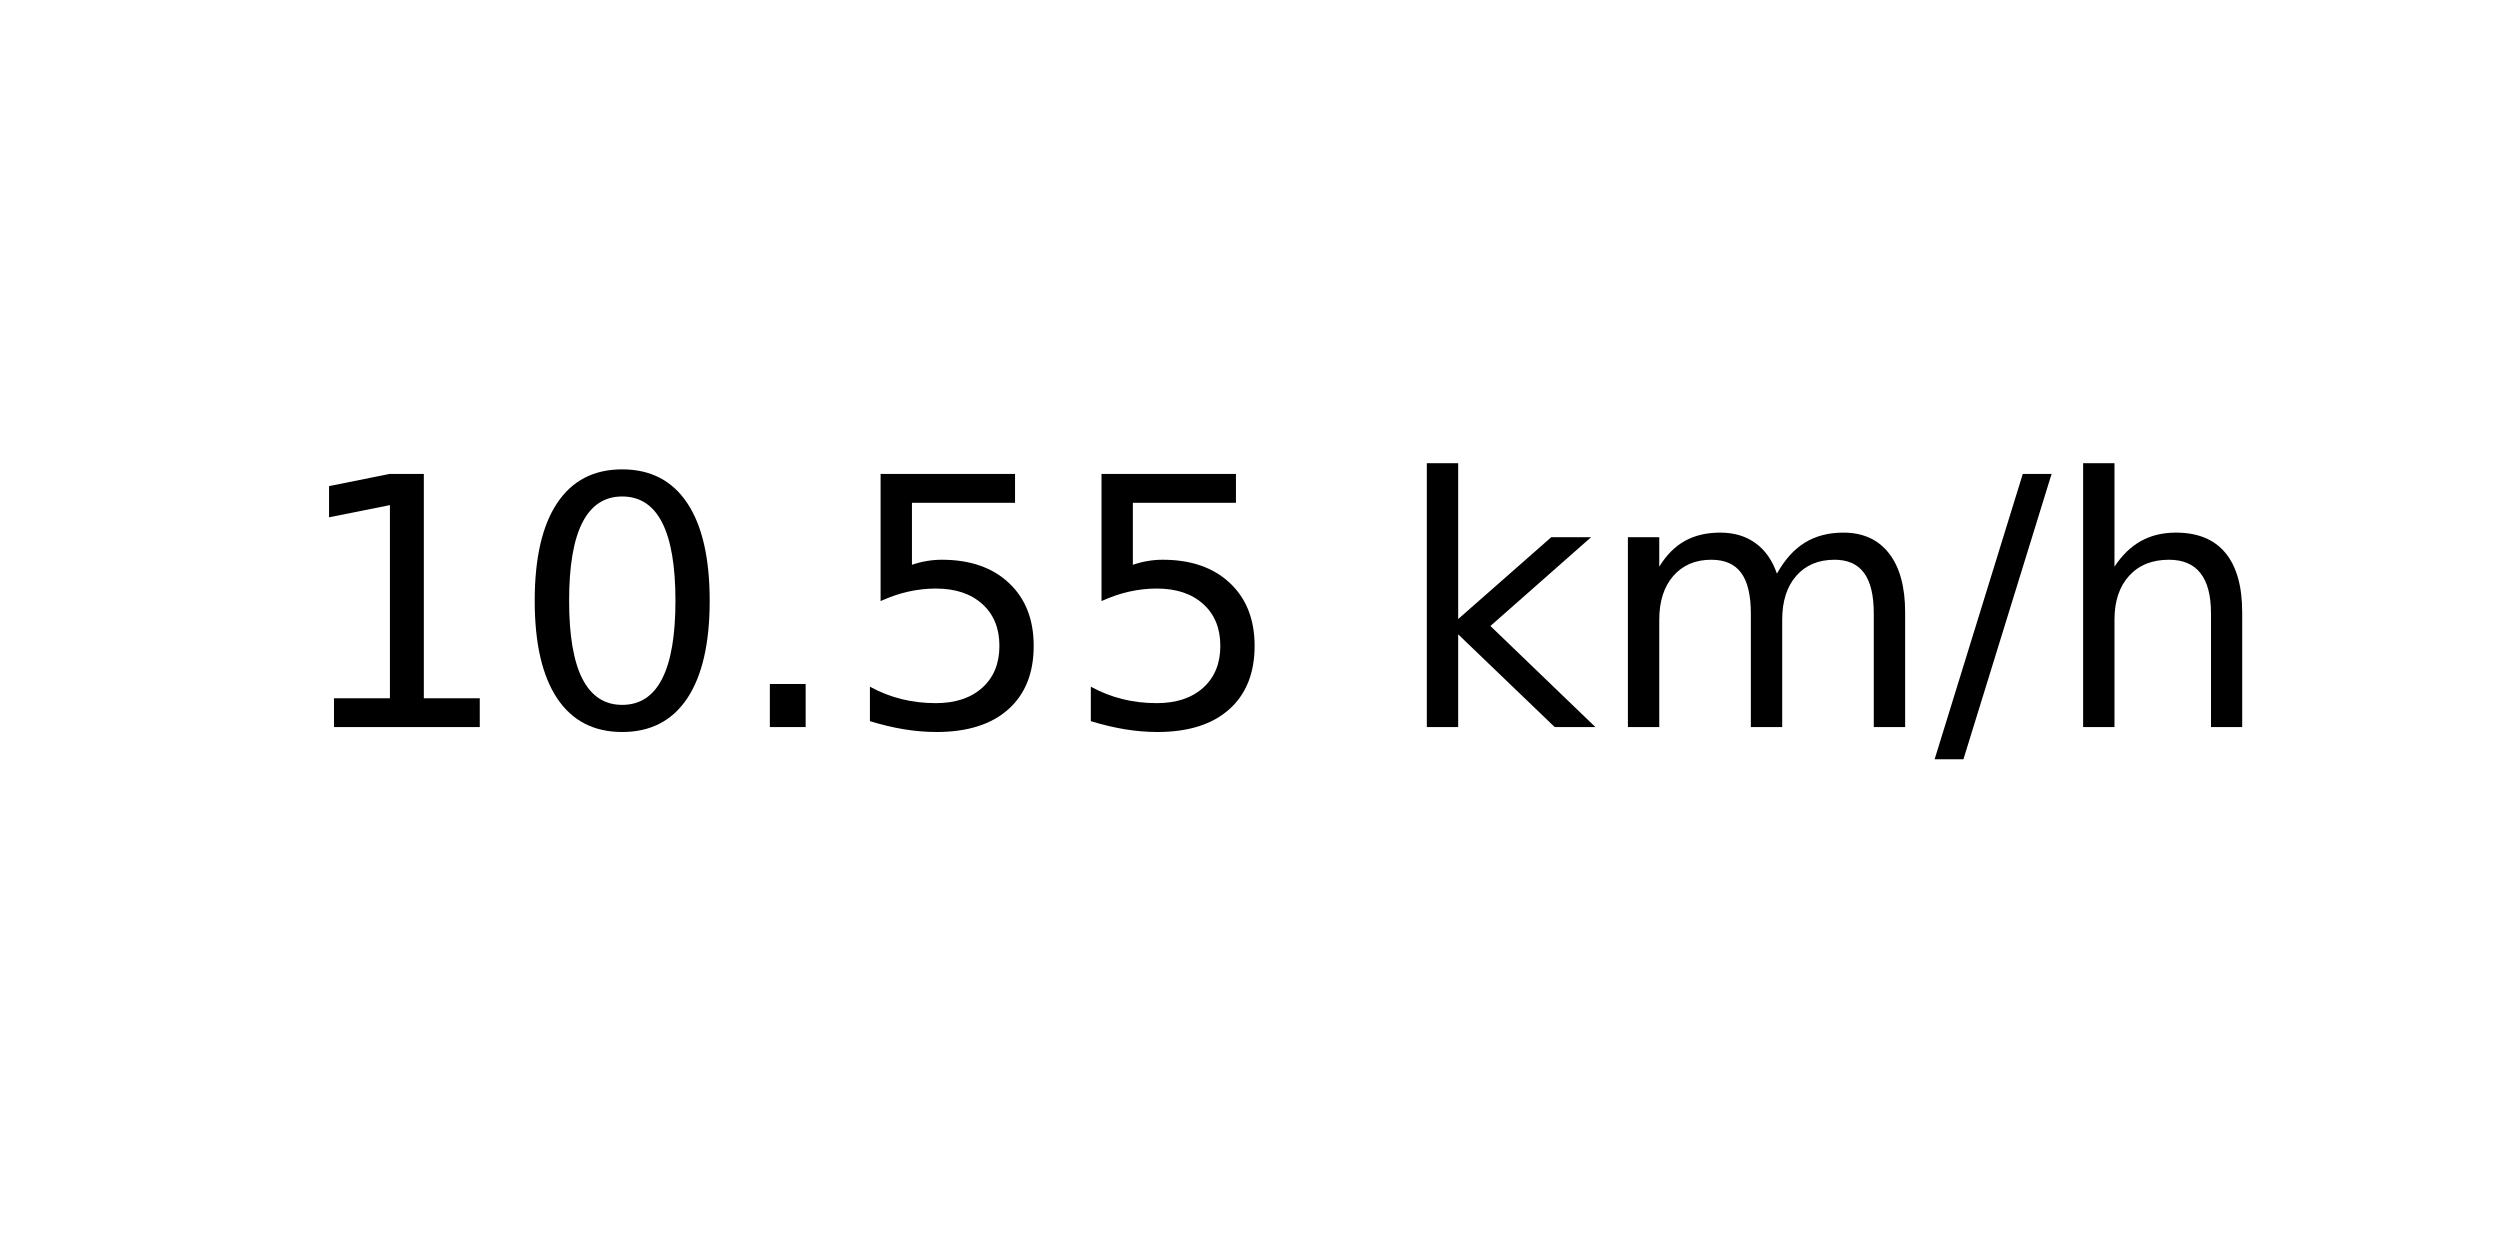
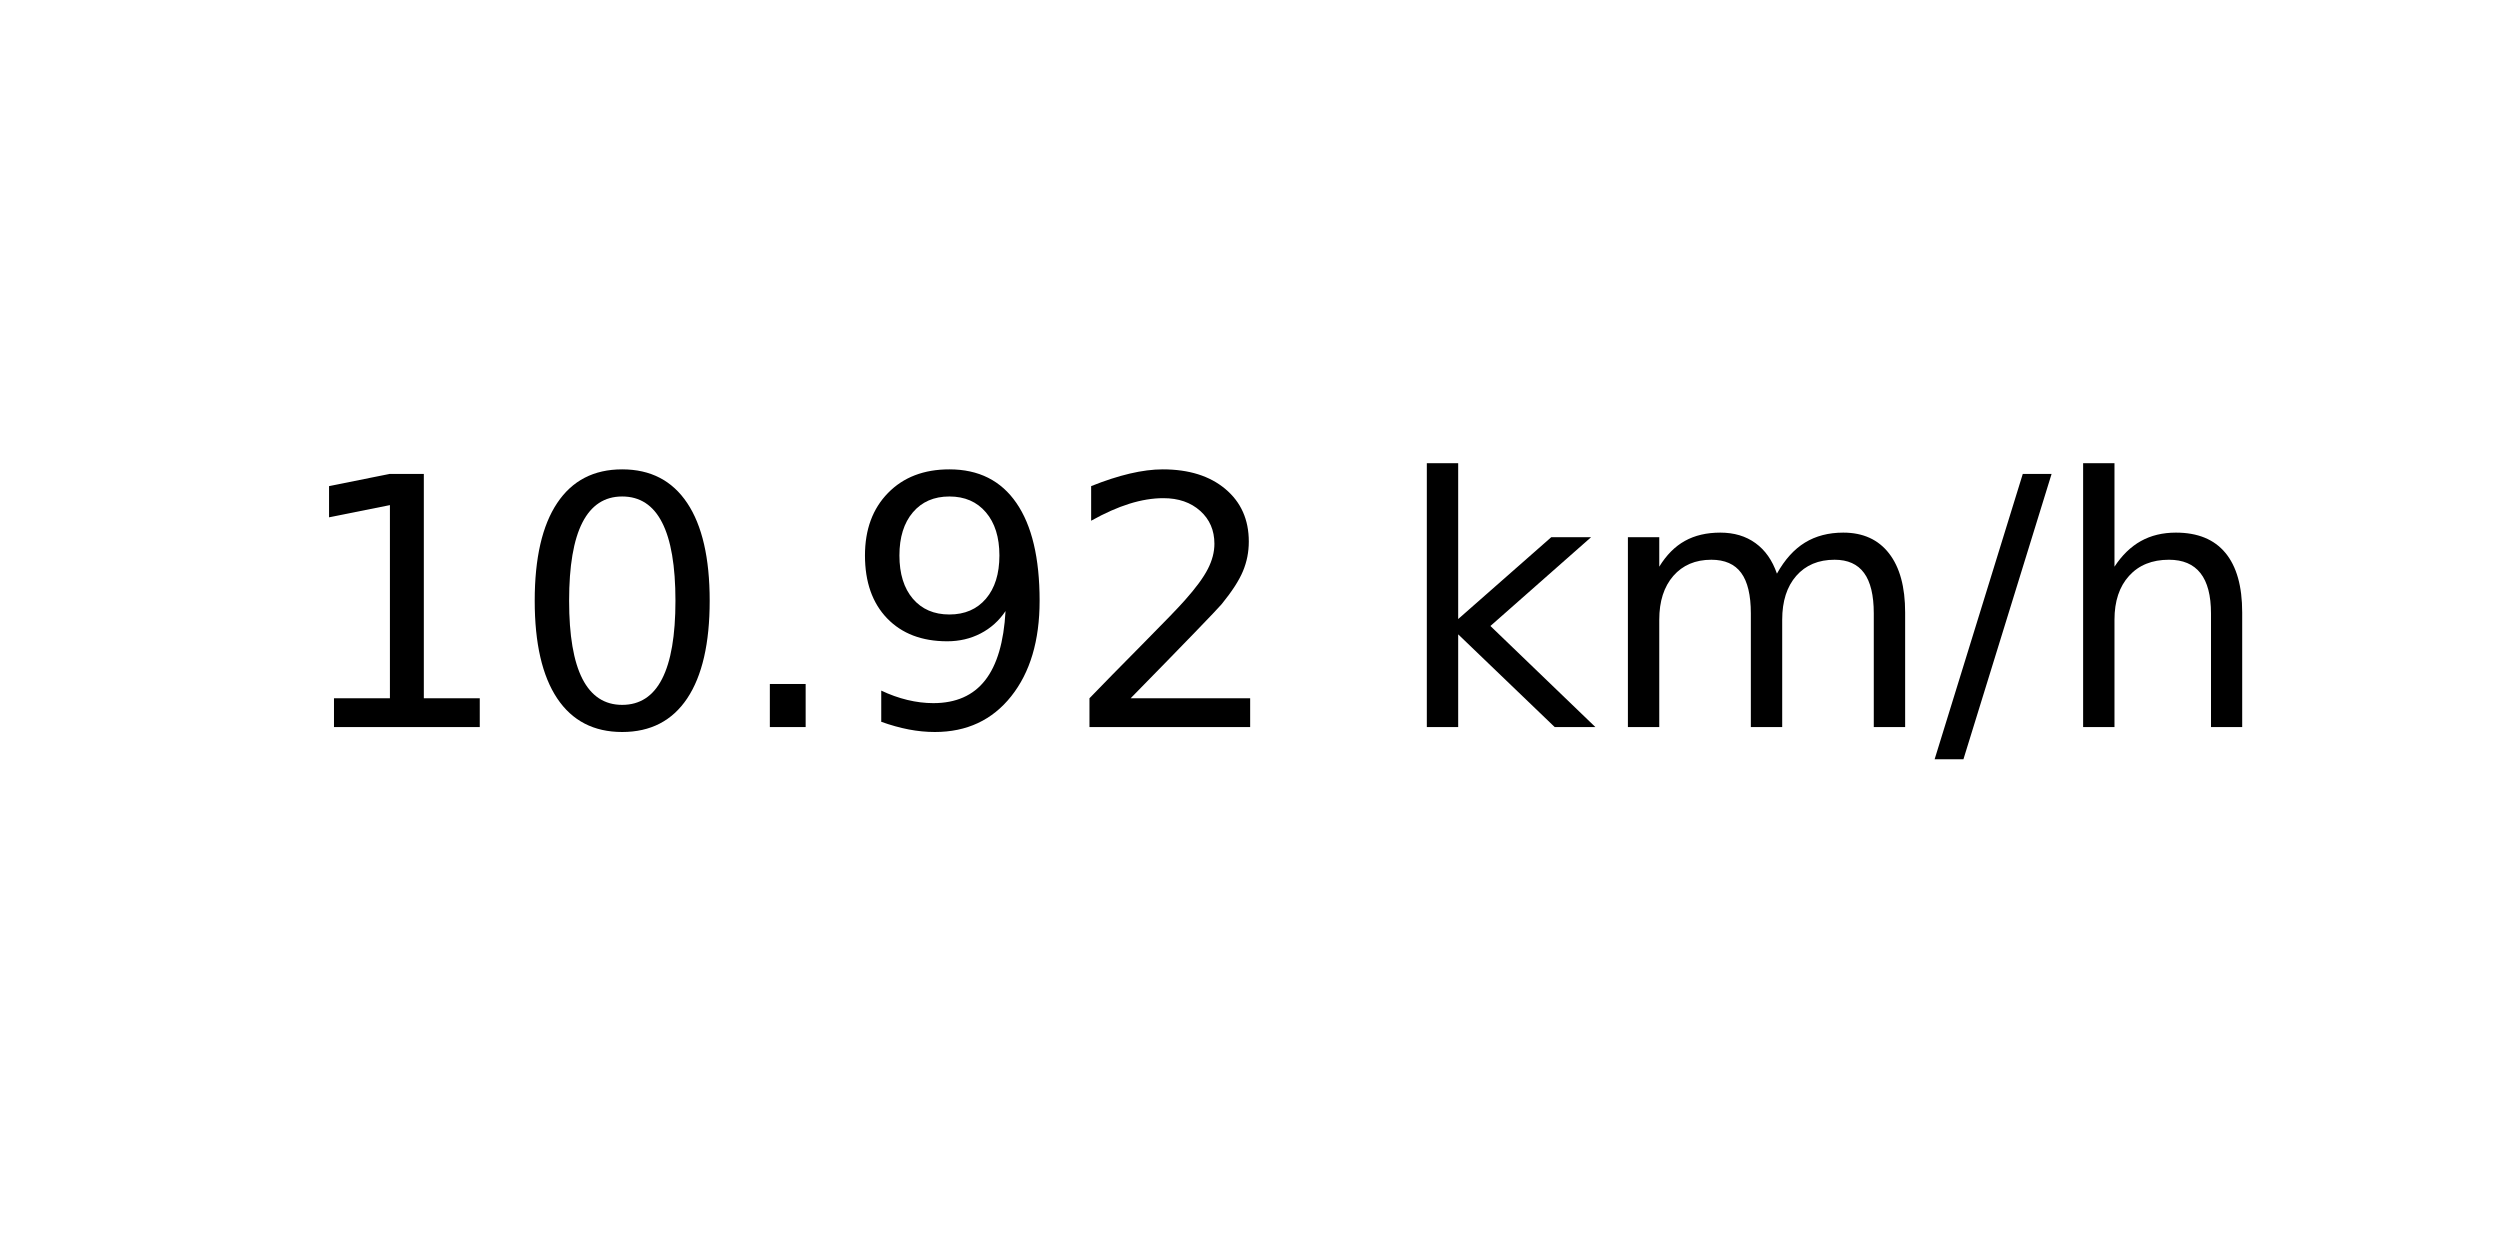
<svg xmlns="http://www.w3.org/2000/svg" xmlns:xlink="http://www.w3.org/1999/xlink" width="72pt" height="36pt" viewBox="0 0 72 36" version="1.1">
  <defs>
    <style type="text/css">*{stroke-linejoin: round; stroke-linecap: butt}</style>
  </defs>
  <g id="figure_1">
    <g id="axes_1">
      <g id="text_1">
        <g transform="translate(8.378125 20.93937) scale(0.1 -0.1)">
          <defs>
            <path id="DejaVuSans-31" d="M 794 531  L 1825 531  L 1825 4091  L 703 3866  L 703 4441  L 1819 4666  L 2450 4666  L 2450 531  L 3481 531  L 3481 0  L 794 0  L 794 531  z " transform="scale(0.015625)" />
            <path id="DejaVuSans-30" d="M 2034 4250  Q 1547 4250 1301 3770  Q 1056 3291 1056 2328  Q 1056 1369 1301 889  Q 1547 409 2034 409  Q 2525 409 2770 889  Q 3016 1369 3016 2328  Q 3016 3291 2770 3770  Q 2525 4250 2034 4250  z M 2034 4750  Q 2819 4750 3233 4129  Q 3647 3509 3647 2328  Q 3647 1150 3233 529  Q 2819 -91 2034 -91  Q 1250 -91 836 529  Q 422 1150 422 2328  Q 422 3509 836 4129  Q 1250 4750 2034 4750  z " transform="scale(0.015625)" />
            <path id="DejaVuSans-2e" d="M 684 794  L 1344 794  L 1344 0  L 684 0  L 684 794  z " transform="scale(0.015625)" />
-             <path id="DejaVuSans-35" d="M 691 4666  L 3169 4666  L 3169 4134  L 1269 4134  L 1269 2991  Q 1406 3038 1543 3061  Q 1681 3084 1819 3084  Q 2600 3084 3056 2656  Q 3513 2228 3513 1497  Q 3513 744 3044 326  Q 2575 -91 1722 -91  Q 1428 -91 1123 -41  Q 819 9 494 109  L 494 744  Q 775 591 1075 516  Q 1375 441 1709 441  Q 2250 441 2565 725  Q 2881 1009 2881 1497  Q 2881 1984 2565 2268  Q 2250 2553 1709 2553  Q 1456 2553 1204 2497  Q 953 2441 691 2322  L 691 4666  z " transform="scale(0.015625)" />
+             <path id="DejaVuSans-39" d="M 703 97  L 703 672  Q 941 559 1184 500  Q 1428 441 1663 441  Q 2288 441 2617 861  Q 2947 1281 2994 2138  Q 2813 1869 2534 1725  Q 2256 1581 1919 1581  Q 1219 1581 811 2004  Q 403 2428 403 3163  Q 403 3881 828 4315  Q 1253 4750 1959 4750  Q 2769 4750 3195 4129  Q 3622 3509 3622 2328  Q 3622 1225 3098 567  Q 2575 -91 1691 -91  Q 1453 -91 1209 -44  Q 966 3 703 97  z M 1959 2075  Q 2384 2075 2632 2365  Q 2881 2656 2881 3163  Q 2881 3666 2632 3958  Q 2384 4250 1959 4250  Q 1534 4250 1286 3958  Q 1038 3666 1038 3163  Q 1038 2656 1286 2365  Q 1534 2075 1959 2075  z " transform="scale(0.015625)" />
+             <path id="DejaVuSans-32" d="M 1228 531  L 3431 531  L 3431 0  L 469 0  L 469 531  Q 828 903 1448 1529  Q 2069 2156 2228 2338  Q 2531 2678 2651 2914  Q 2772 3150 2772 3378  Q 2772 3750 2511 3984  Q 2250 4219 1831 4219  Q 1534 4219 1204 4116  Q 875 4013 500 3803  L 500 4441  Q 881 4594 1212 4672  Q 1544 4750 1819 4750  Q 2544 4750 2975 4387  Q 3406 4025 3406 3419  Q 3406 3131 3298 2873  Q 3191 2616 2906 2266  Q 2828 2175 2409 1742  Q 1991 1309 1228 531  z " transform="scale(0.015625)" />
            <path id="DejaVuSans-20" transform="scale(0.015625)" />
            <path id="DejaVuSans-6b" d="M 581 4863  L 1159 4863  L 1159 1991  L 2875 3500  L 3609 3500  L 1753 1863  L 3688 0  L 2938 0  L 1159 1709  L 1159 0  L 581 0  L 581 4863  z " transform="scale(0.015625)" />
            <path id="DejaVuSans-6d" d="M 3328 2828  Q 3544 3216 3844 3400  Q 4144 3584 4550 3584  Q 5097 3584 5394 3201  Q 5691 2819 5691 2113  L 5691 0  L 5113 0  L 5113 2094  Q 5113 2597 4934 2840  Q 4756 3084 4391 3084  Q 3944 3084 3684 2787  Q 3425 2491 3425 1978  L 3425 0  L 2847 0  L 2847 2094  Q 2847 2600 2669 2842  Q 2491 3084 2119 3084  Q 1678 3084 1418 2786  Q 1159 2488 1159 1978  L 1159 0  L 581 0  L 581 3500  L 1159 3500  L 1159 2956  Q 1356 3278 1631 3431  Q 1906 3584 2284 3584  Q 2666 3584 2933 3390  Q 3200 3197 3328 2828  z " transform="scale(0.015625)" />
            <path id="DejaVuSans-2f" d="M 1625 4666  L 2156 4666  L 531 -594  L 0 -594  L 1625 4666  z " transform="scale(0.015625)" />
            <path id="DejaVuSans-68" d="M 3513 2113  L 3513 0  L 2938 0  L 2938 2094  Q 2938 2591 2744 2837  Q 2550 3084 2163 3084  Q 1697 3084 1428 2787  Q 1159 2491 1159 1978  L 1159 0  L 581 0  L 581 4863  L 1159 4863  L 1159 2956  Q 1366 3272 1645 3428  Q 1925 3584 2291 3584  Q 2894 3584 3203 3211  Q 3513 2838 3513 2113  z " transform="scale(0.015625)" />
          </defs>
          <use xlink:href="#DejaVuSans-31" />
          <use xlink:href="#DejaVuSans-30" x="63.623" />
          <use xlink:href="#DejaVuSans-2e" x="127.246" />
-           <use xlink:href="#DejaVuSans-35" x="159.033" />
-           <use xlink:href="#DejaVuSans-35" x="222.656" />
+           <use xlink:href="#DejaVuSans-39" x="159.033" />
+           <use xlink:href="#DejaVuSans-32" x="222.656" />
          <use xlink:href="#DejaVuSans-20" x="286.279" />
          <use xlink:href="#DejaVuSans-6b" x="318.066" />
          <use xlink:href="#DejaVuSans-6d" x="375.977" />
          <use xlink:href="#DejaVuSans-2f" x="473.389" />
          <use xlink:href="#DejaVuSans-68" x="507.08" />
        </g>
      </g>
    </g>
  </g>
</svg>
